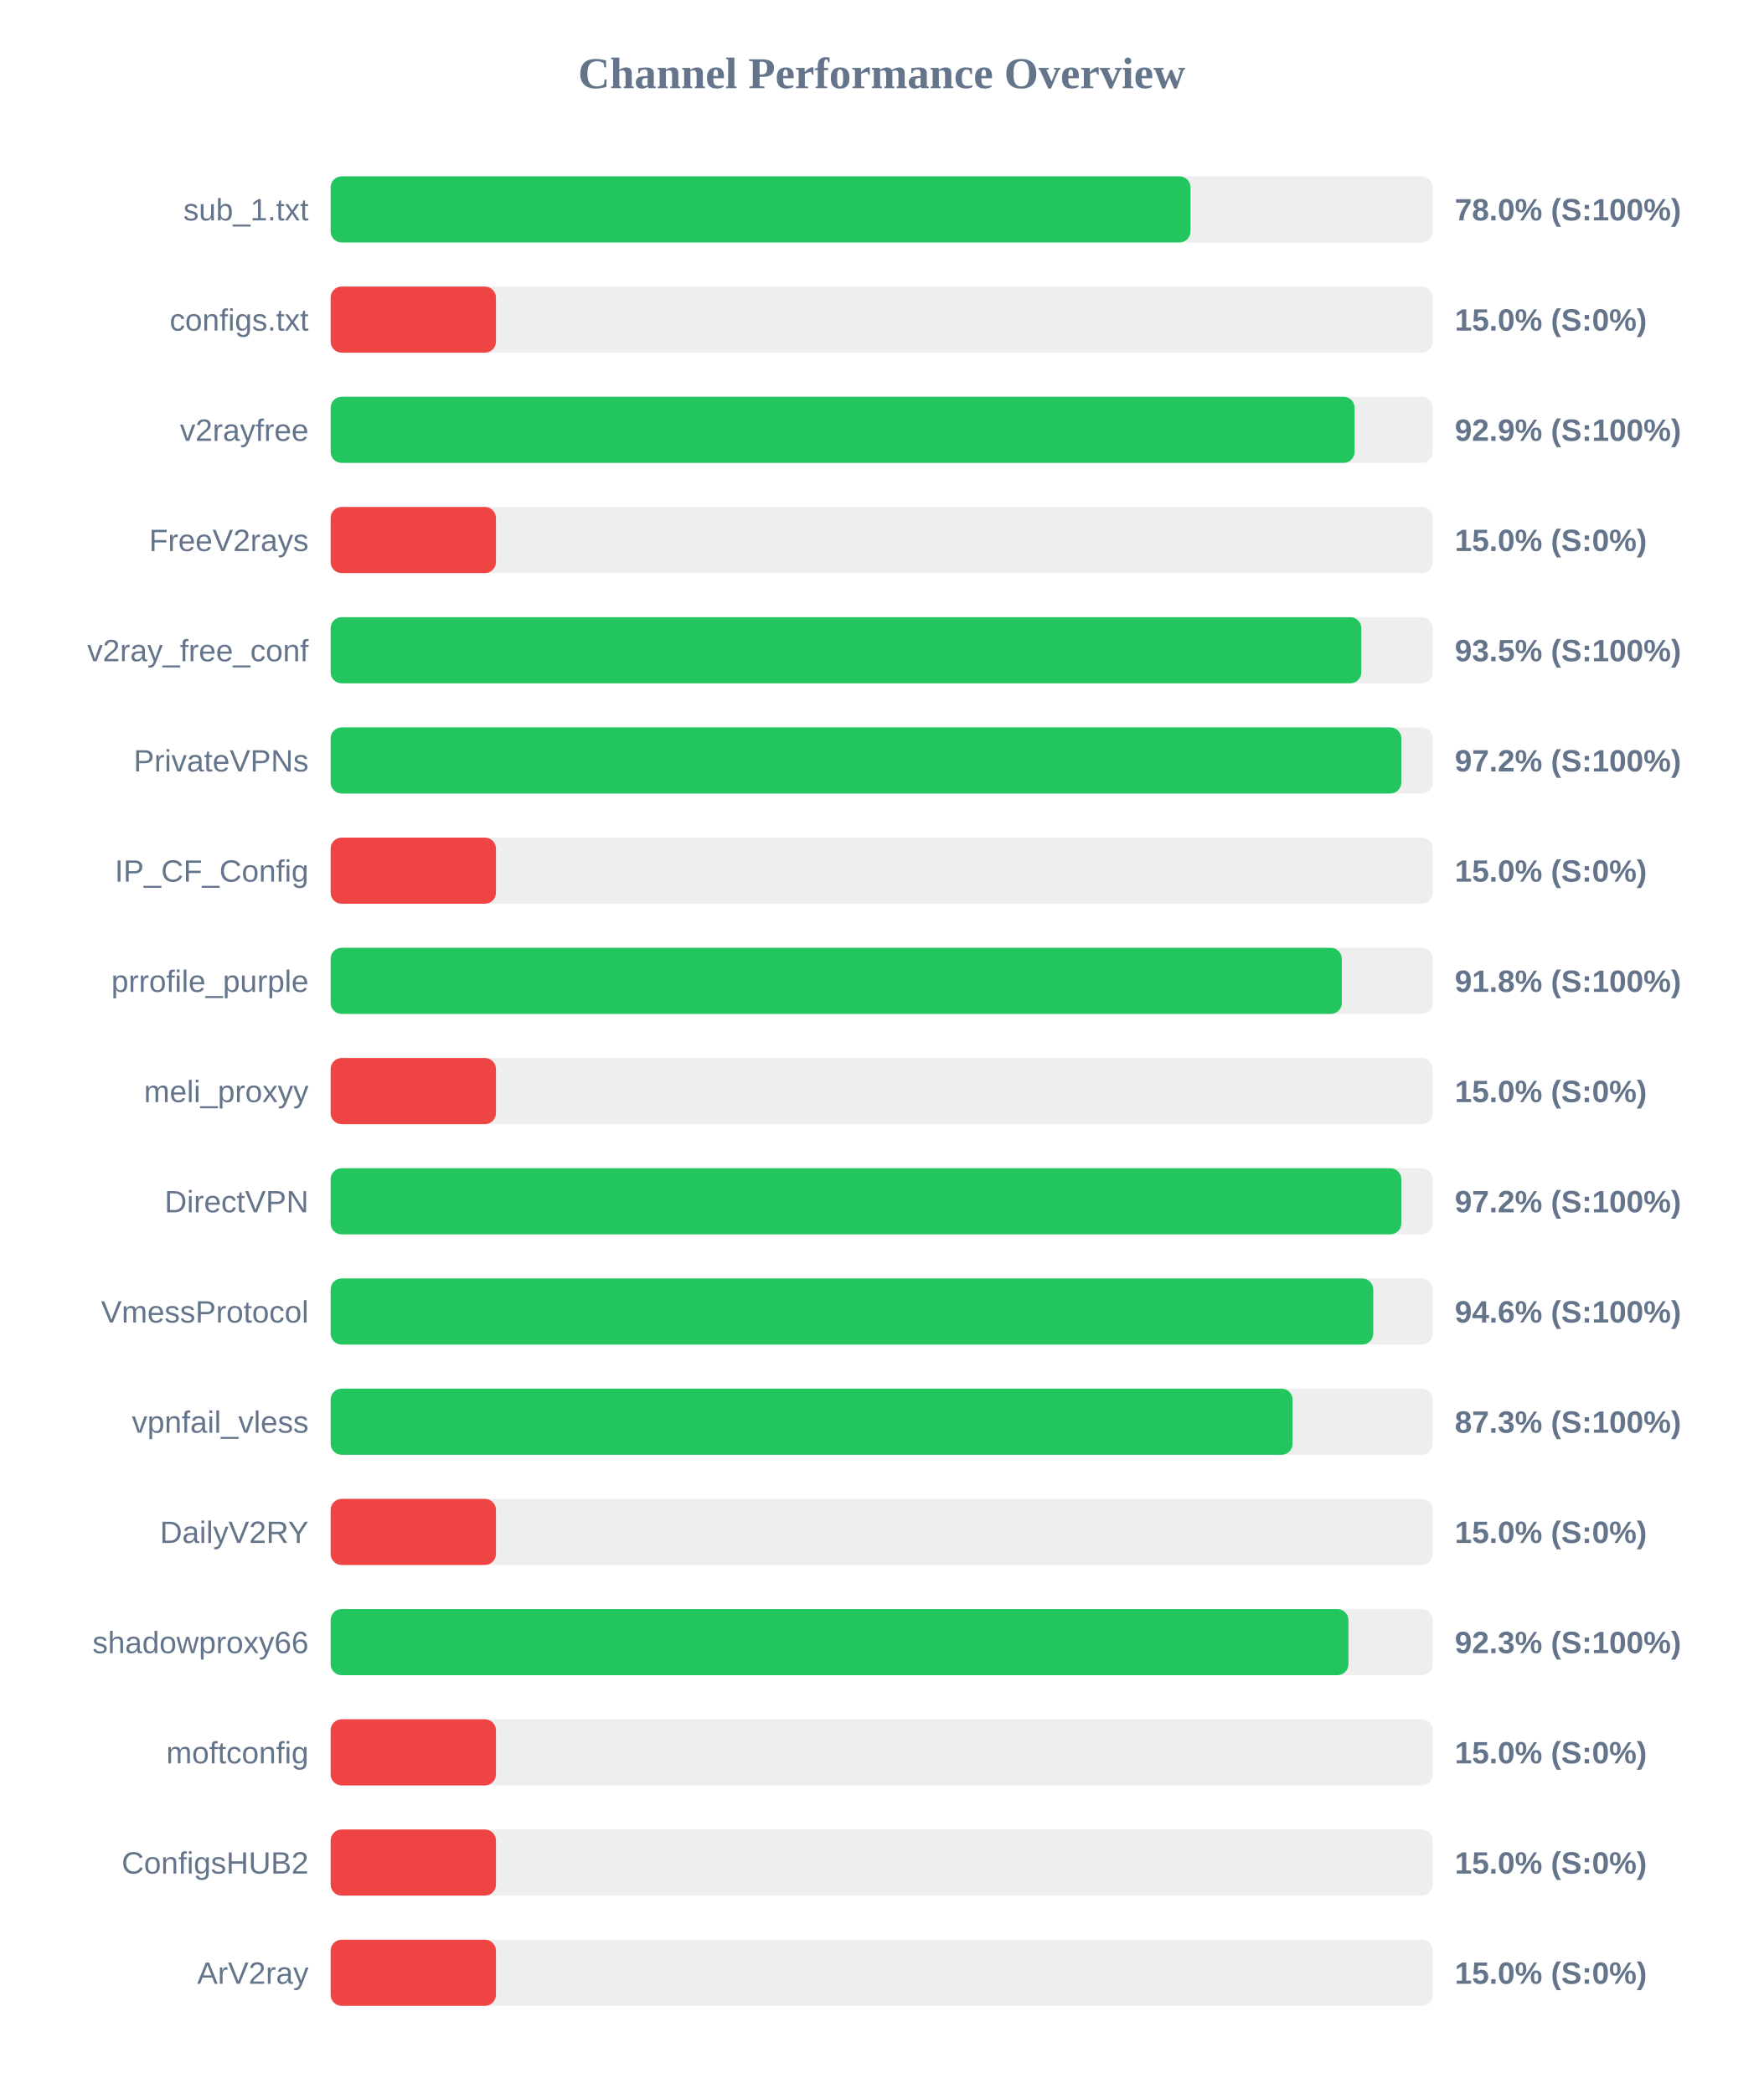
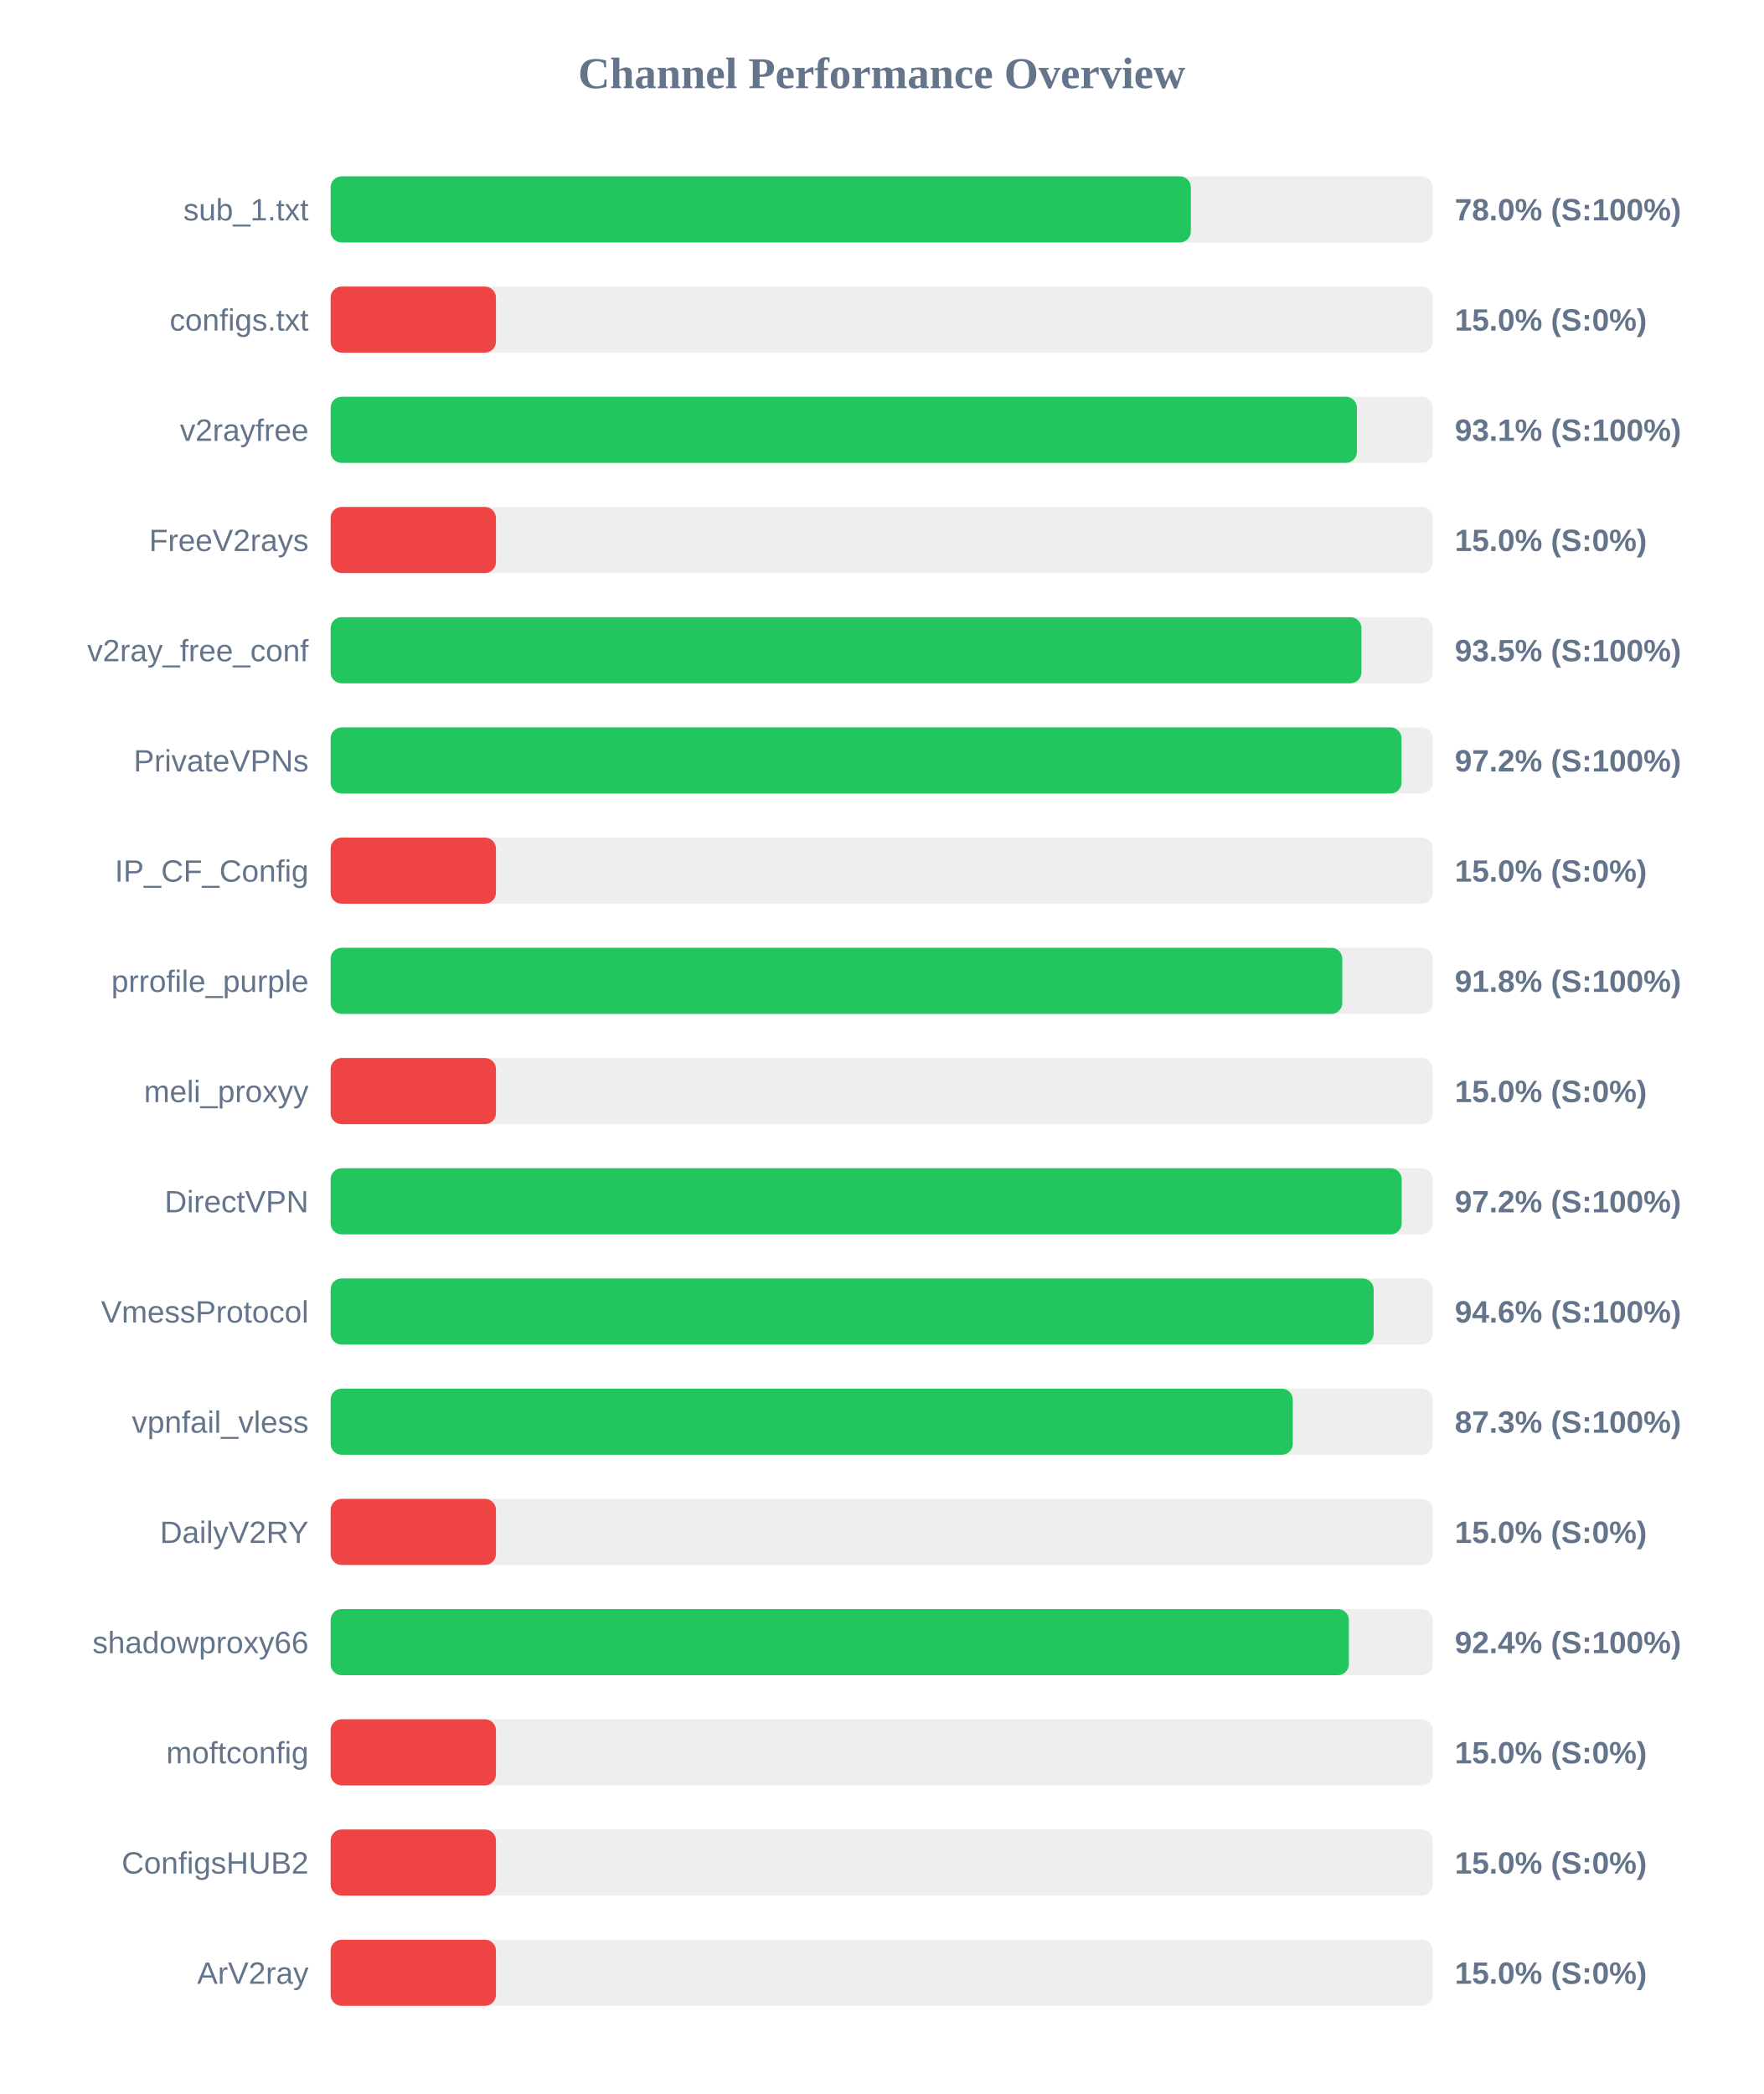
<svg xmlns="http://www.w3.org/2000/svg" width="800" height="950" version="1.1">
  <style>
        .row { font: 14px Arial; fill: #64748b; }
        .score { font: bold 14px Arial; fill: #64748b; }
    </style>
  <text x="400" y="40" text-anchor="middle" font-size="20px" font-weight="bold" fill="#64748b">Channel Performance Overview</text>
  <rect x="150" y="80" width="500" height="30" fill="#eee" rx="5" />
-   <rect x="150" y="80" width="390.1" height="30" fill="#22c55e" rx="5" />
+   <rect x="150" y="80" width="390.25" height="30" fill="#22c55e" rx="5" />
  <text x="140" y="100" text-anchor="end" class="row">sub_1.txt</text>
  <text x="660" y="100" text-anchor="start" class="score">78.0% (S:100%)</text>
  <rect x="150" y="130" width="500" height="30" fill="#eee" rx="5" />
  <rect x="150" y="130" width="75.0" height="30" fill="#ef4444" rx="5" />
  <text x="140" y="150" text-anchor="end" class="row">configs.txt</text>
  <text x="660" y="150" text-anchor="start" class="score">15.0% (S:0%)</text>
  <rect x="150" y="180" width="500" height="30" fill="#eee" rx="5" />
-   <rect x="150" y="180" width="464.55" height="30" fill="#22c55e" rx="5" />
+   <rect x="150" y="180" width="465.6" height="30" fill="#22c55e" rx="5" />
  <text x="140" y="200" text-anchor="end" class="row">v2rayfree</text>
-   <text x="660" y="200" text-anchor="start" class="score">92.9% (S:100%)</text>
+   <text x="660" y="200" text-anchor="start" class="score">93.1% (S:100%)</text>
  <rect x="150" y="230" width="500" height="30" fill="#eee" rx="5" />
  <rect x="150" y="230" width="75.0" height="30" fill="#ef4444" rx="5" />
  <text x="140" y="250" text-anchor="end" class="row">FreeV2rays</text>
  <text x="660" y="250" text-anchor="start" class="score">15.0% (S:0%)</text>
  <rect x="150" y="280" width="500" height="30" fill="#eee" rx="5" />
-   <rect x="150" y="280" width="467.6" height="30" fill="#22c55e" rx="5" />
+   <rect x="150" y="280" width="467.65" height="30" fill="#22c55e" rx="5" />
  <text x="140" y="300" text-anchor="end" class="row">v2ray_free_conf</text>
  <text x="660" y="300" text-anchor="start" class="score">93.5% (S:100%)</text>
  <rect x="150" y="330" width="500" height="30" fill="#eee" rx="5" />
-   <rect x="150" y="330" width="485.75" height="30" fill="#22c55e" rx="5" />
+   <rect x="150" y="330" width="485.85" height="30" fill="#22c55e" rx="5" />
  <text x="140" y="350" text-anchor="end" class="row">PrivateVPNs</text>
  <text x="660" y="350" text-anchor="start" class="score">97.2% (S:100%)</text>
  <rect x="150" y="380" width="500" height="30" fill="#eee" rx="5" />
  <rect x="150" y="380" width="75.0" height="30" fill="#ef4444" rx="5" />
  <text x="140" y="400" text-anchor="end" class="row">IP_CF_Config</text>
  <text x="660" y="400" text-anchor="start" class="score">15.0% (S:0%)</text>
  <rect x="150" y="430" width="500" height="30" fill="#eee" rx="5" />
-   <rect x="150" y="430" width="458.75" height="30" fill="#22c55e" rx="5" />
+   <rect x="150" y="430" width="458.95" height="30" fill="#22c55e" rx="5" />
  <text x="140" y="450" text-anchor="end" class="row">prrofile_purple</text>
  <text x="660" y="450" text-anchor="start" class="score">91.8% (S:100%)</text>
  <rect x="150" y="480" width="500" height="30" fill="#eee" rx="5" />
  <rect x="150" y="480" width="75.0" height="30" fill="#ef4444" rx="5" />
  <text x="140" y="500" text-anchor="end" class="row">meli_proxyy</text>
  <text x="660" y="500" text-anchor="start" class="score">15.0% (S:0%)</text>
  <rect x="150" y="530" width="500" height="30" fill="#eee" rx="5" />
-   <rect x="150" y="530" width="485.75" height="30" fill="#22c55e" rx="5" />
+   <rect x="150" y="530" width="485.9" height="30" fill="#22c55e" rx="5" />
  <text x="140" y="550" text-anchor="end" class="row">DirectVPN</text>
  <text x="660" y="550" text-anchor="start" class="score">97.2% (S:100%)</text>
  <rect x="150" y="580" width="500" height="30" fill="#eee" rx="5" />
-   <rect x="150" y="580" width="473.0" height="30" fill="#22c55e" rx="5" />
+   <rect x="150" y="580" width="473.2" height="30" fill="#22c55e" rx="5" />
  <text x="140" y="600" text-anchor="end" class="row">VmessProtocol</text>
  <text x="660" y="600" text-anchor="start" class="score">94.6% (S:100%)</text>
  <rect x="150" y="630" width="500" height="30" fill="#eee" rx="5" />
-   <rect x="150" y="630" width="436.4" height="30" fill="#22c55e" rx="5" />
+   <rect x="150" y="630" width="436.5" height="30" fill="#22c55e" rx="5" />
  <text x="140" y="650" text-anchor="end" class="row">vpnfail_vless</text>
  <text x="660" y="650" text-anchor="start" class="score">87.3% (S:100%)</text>
  <rect x="150" y="680" width="500" height="30" fill="#eee" rx="5" />
  <rect x="150" y="680" width="75.0" height="30" fill="#ef4444" rx="5" />
  <text x="140" y="700" text-anchor="end" class="row">DailyV2RY</text>
  <text x="660" y="700" text-anchor="start" class="score">15.0% (S:0%)</text>
  <rect x="150" y="730" width="500" height="30" fill="#eee" rx="5" />
-   <rect x="150" y="730" width="461.75" height="30" fill="#22c55e" rx="5" />
+   <rect x="150" y="730" width="461.95" height="30" fill="#22c55e" rx="5" />
  <text x="140" y="750" text-anchor="end" class="row">shadowproxy66</text>
-   <text x="660" y="750" text-anchor="start" class="score">92.3% (S:100%)</text>
+   <text x="660" y="750" text-anchor="start" class="score">92.4% (S:100%)</text>
  <rect x="150" y="780" width="500" height="30" fill="#eee" rx="5" />
  <rect x="150" y="780" width="75.0" height="30" fill="#ef4444" rx="5" />
  <text x="140" y="800" text-anchor="end" class="row">moftconfig</text>
  <text x="660" y="800" text-anchor="start" class="score">15.0% (S:0%)</text>
  <rect x="150" y="830" width="500" height="30" fill="#eee" rx="5" />
  <rect x="150" y="830" width="75.0" height="30" fill="#ef4444" rx="5" />
  <text x="140" y="850" text-anchor="end" class="row">ConfigsHUB2</text>
  <text x="660" y="850" text-anchor="start" class="score">15.0% (S:0%)</text>
  <rect x="150" y="880" width="500" height="30" fill="#eee" rx="5" />
  <rect x="150" y="880" width="75.0" height="30" fill="#ef4444" rx="5" />
  <text x="140" y="900" text-anchor="end" class="row">ArV2ray</text>
  <text x="660" y="900" text-anchor="start" class="score">15.0% (S:0%)</text>
</svg>
